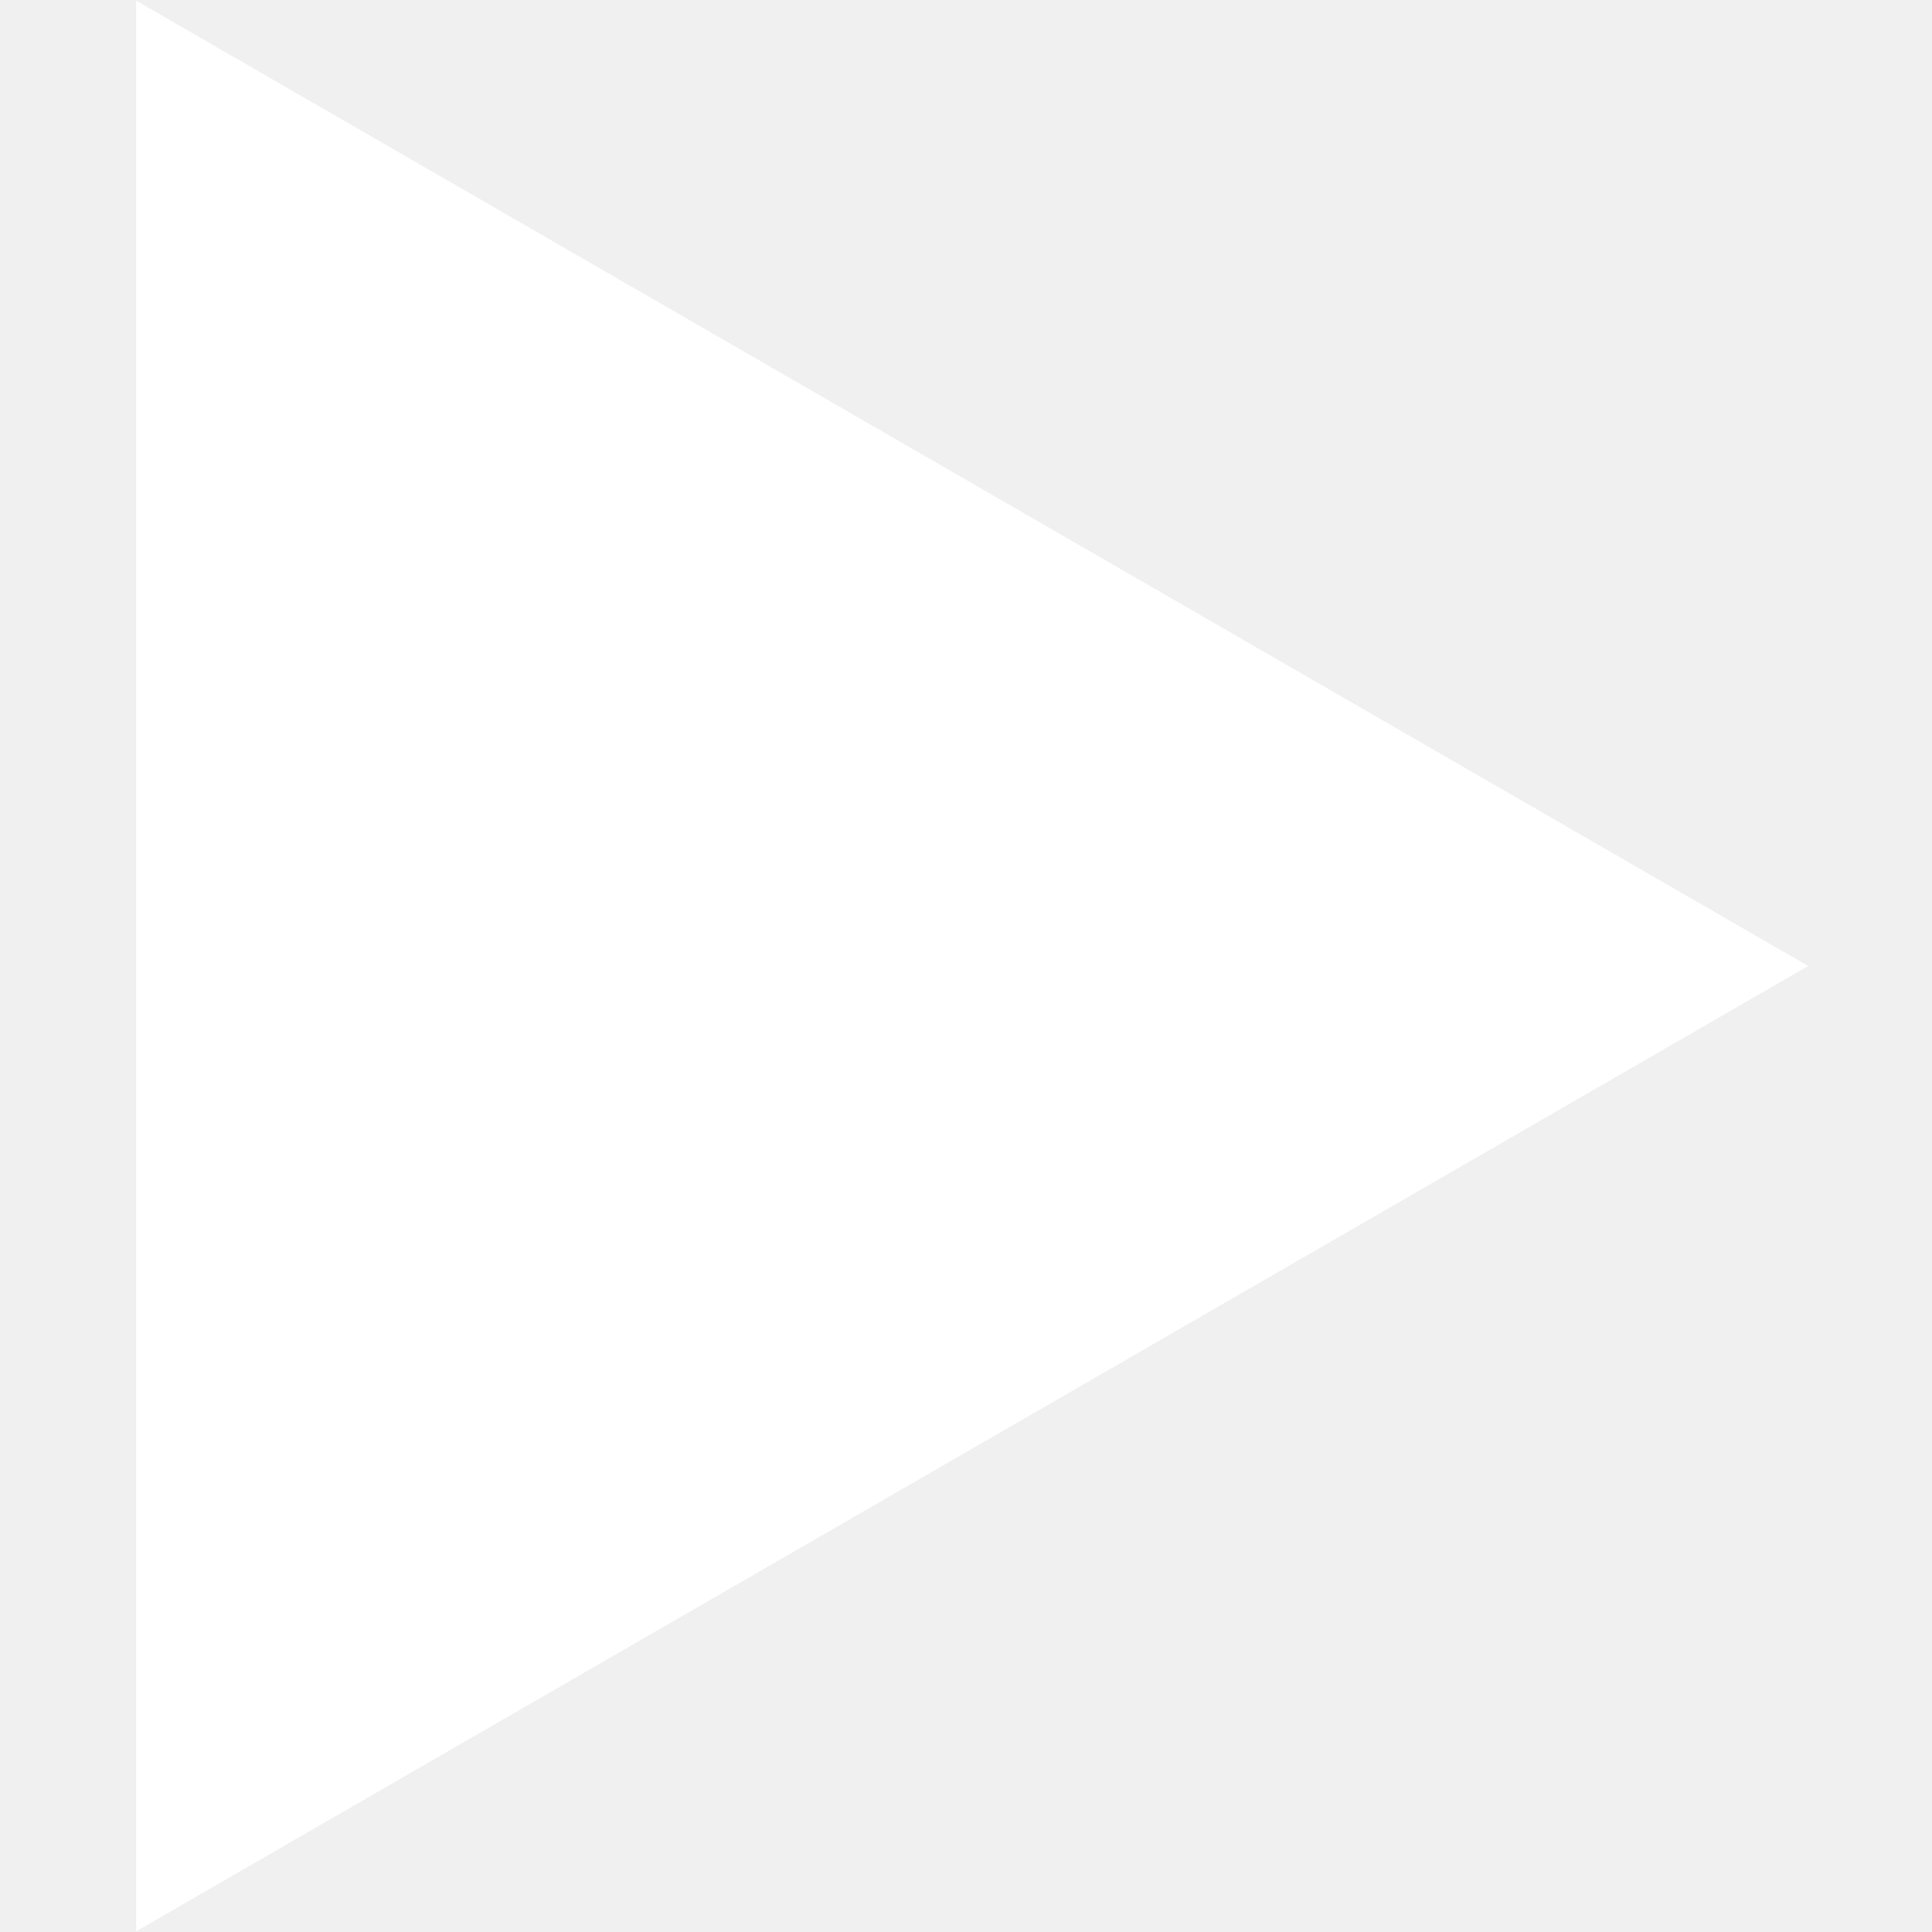
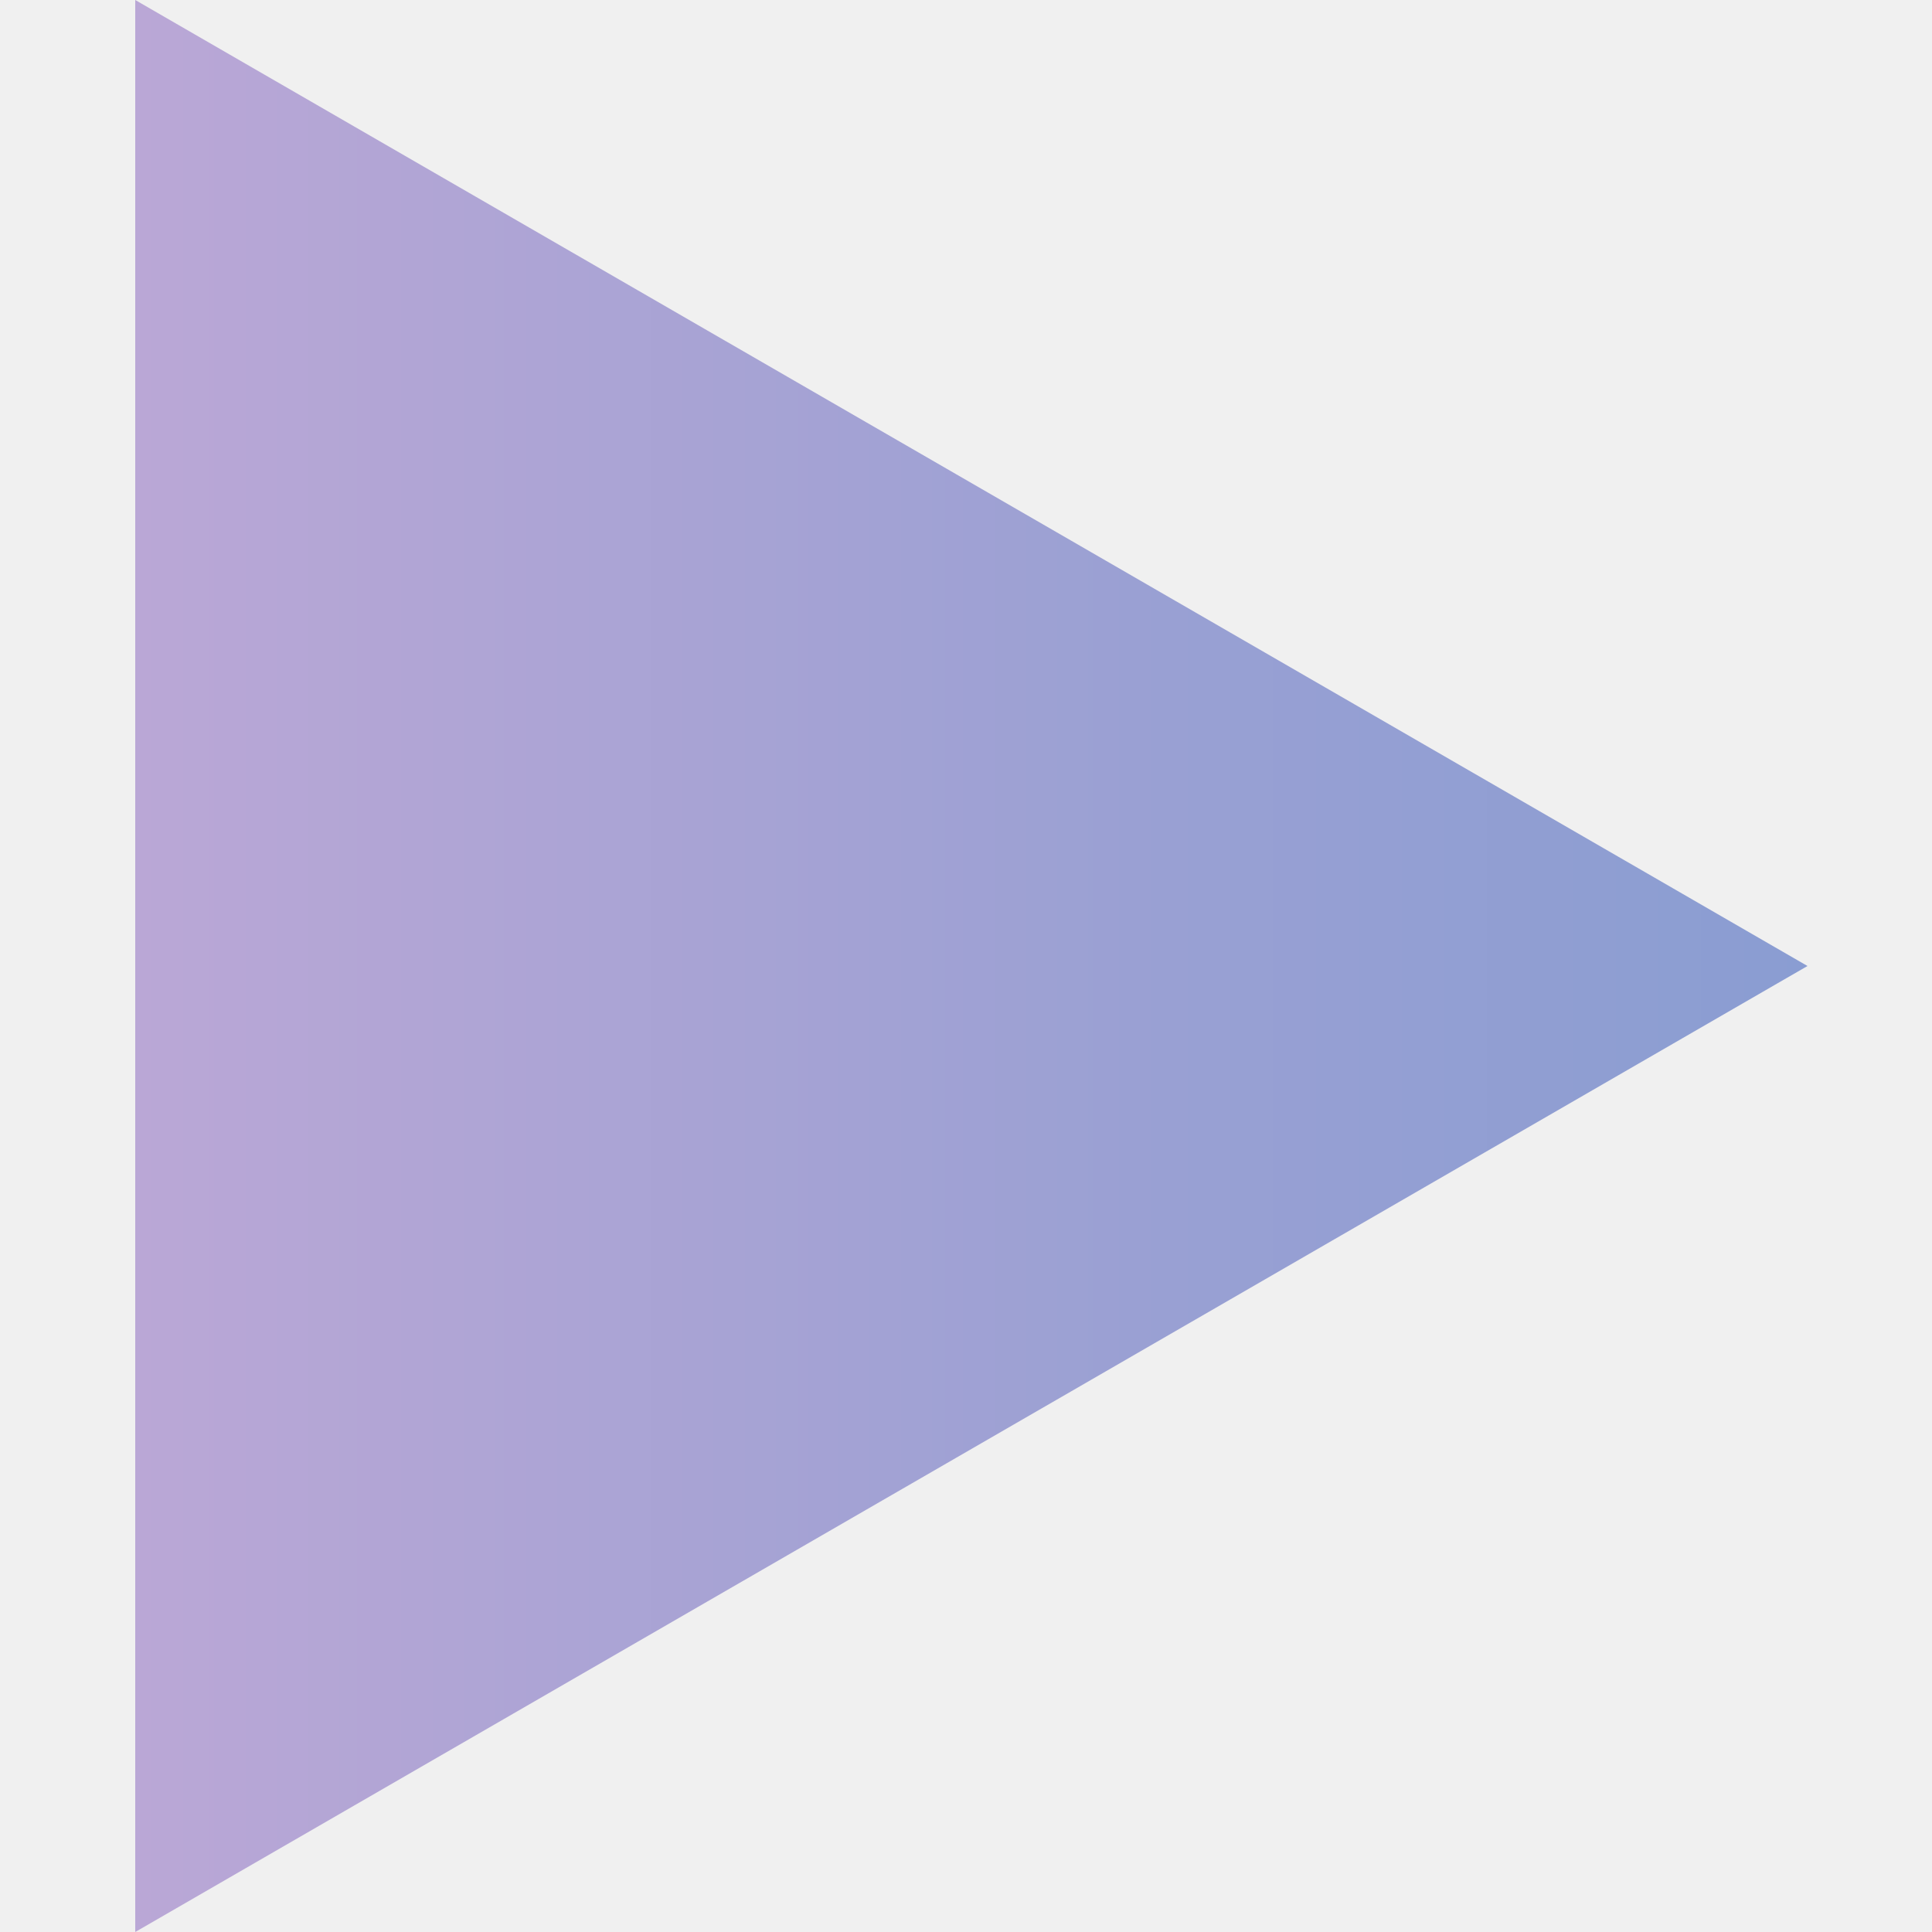
- <svg xmlns="http://www.w3.org/2000/svg" width="90" height="90" viewBox="0 0 68 78" fill="none">
-   <path d="M68 39L0.5 77.971L0.5 0.029L68 39Z" fill="white" />
+ <svg xmlns="http://www.w3.org/2000/svg" version="1.1" id="Layer_1" x="0px" y="0px" viewBox="0 0 90 90" style="enable-background:new 0 0 90 90;" xml:space="preserve">
+   <style type="text/css">
+ 	.st0{fill:url(#SVGID_1_);}
+ </style>
+   <linearGradient id="SVGID_1_" gradientUnits="userSpaceOnUse" x1="6.346" y1="45" x2="84.231" y2="45">
+     <stop offset="0" style="stop-color:#BAA7D6" />
+     <stop offset="0.616" style="stop-color:#99A0D3" />
+     <stop offset="1" style="stop-color:#8A9DD2" />
+   </linearGradient>
+   <path class="st0" d="M84.2,45L6.3,90L6.3,0L84.2,45z" />
</svg>
